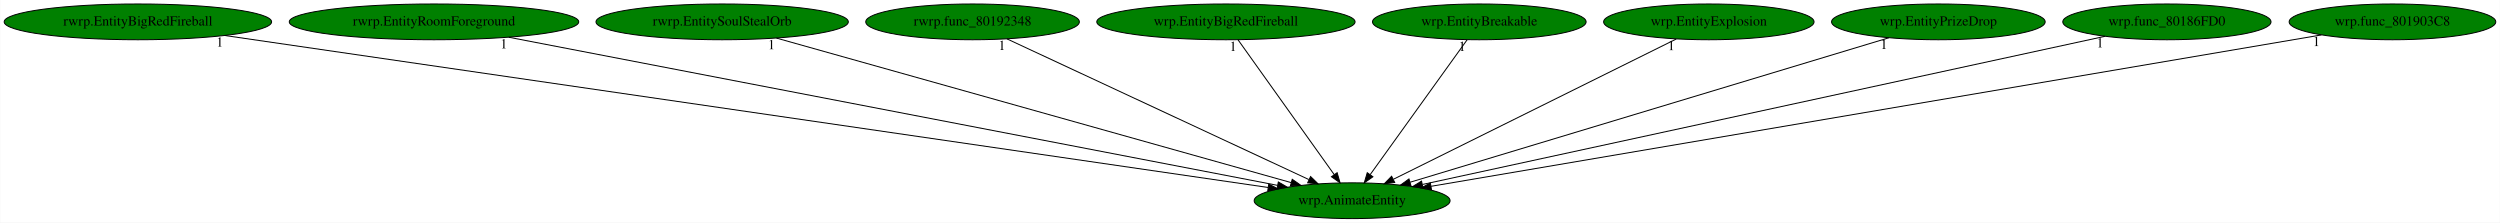
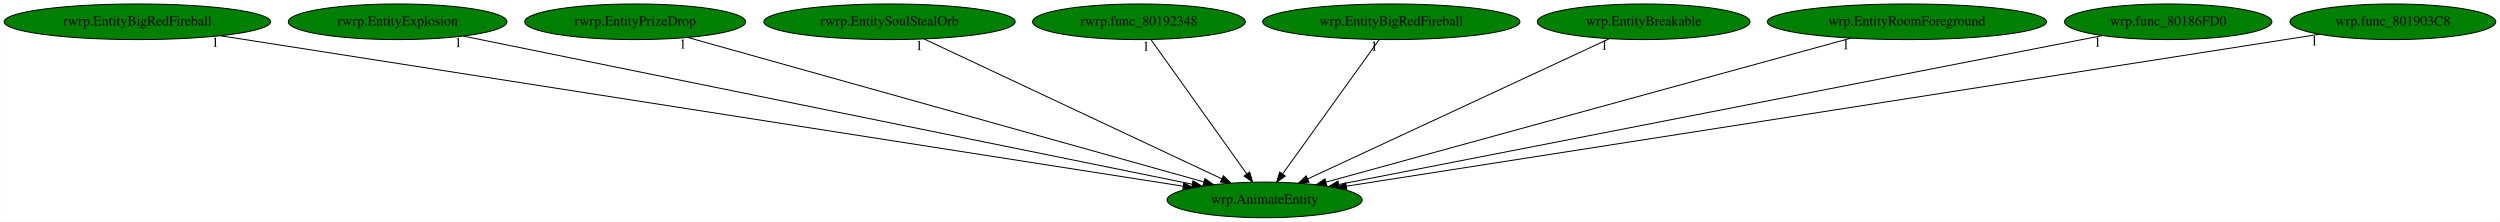
- <svg xmlns="http://www.w3.org/2000/svg" xmlns:xlink="http://www.w3.org/1999/xlink" width="2516pt" height="224pt" viewBox="0.00 0.00 2515.53 224.00">
+ <svg xmlns="http://www.w3.org/2000/svg" xmlns:xlink="http://www.w3.org/1999/xlink" width="2526pt" height="224pt" viewBox="0.00 0.00 2525.53 224.00">
  <g id="graph0" class="graph" transform="scale(1 1) rotate(0) translate(4 220)">
-     <polygon fill="white" stroke="transparent" points="-4,4 -4,-220 2511.53,-220 2511.53,4 -4,4" />
+     <polygon fill="white" stroke="transparent" points="-4,4 -4,-220 2521.53,-220 2521.53,4 -4,4" />
    <g id="node1" class="node">
-       <ellipse fill="green" stroke="black" cx="1356.54" cy="-18" rx="98.58" ry="18" />
-       <text text-anchor="middle" x="1356.54" y="-14.3" font-family="Times,serif" font-size="14.00">wrp.AnimateEntity</text>
+       <ellipse fill="green" stroke="black" cx="1273.54" cy="-18" rx="98.58" ry="18" />
+       <text text-anchor="middle" x="1273.54" y="-14.3" font-family="Times,serif" font-size="14.00">wrp.AnimateEntity</text>
    </g>
    <g id="node2" class="node">
      <g id="a_node2">
        <a xlink:href="rwrp.EntityBigRedFireball.svg" xlink:title="rwrp.EntityBigRedFireball">
          <ellipse fill="green" stroke="black" cx="134.54" cy="-198" rx="134.58" ry="18" />
          <text text-anchor="middle" x="134.54" y="-194.3" font-family="Times,serif" font-size="14.00">rwrp.EntityBigRedFireball</text>
        </a>
      </g>
    </g>
    <g id="edge1" class="edge">
-       <path fill="none" stroke="black" d="M221.93,-184.27C447.89,-151.36 1049.3,-63.75 1272.03,-31.31" />
-       <polygon fill="black" stroke="black" points="1272.63,-34.76 1282.03,-29.85 1271.63,-27.83 1272.63,-34.76" />
-       <text text-anchor="middle" x="216.93" y="-173.07" font-family="Times,serif" font-size="14.00">1</text>
+       <path fill="none" stroke="black" d="M218.29,-183.91C429.45,-150.91 981.63,-64.62 1191.23,-31.86" />
+       <polygon fill="black" stroke="black" points="1191.91,-35.3 1201.25,-30.3 1190.83,-28.38 1191.91,-35.3" />
+       <text text-anchor="middle" x="213.29" y="-172.71" font-family="Times,serif" font-size="14.00">1</text>
    </g>
    <g id="node3" class="node">
      <g id="a_node3">
-         <a xlink:href="rwrp.EntityRoomForeground.svg" xlink:title="rwrp.EntityRoomForeground">
-           <ellipse fill="green" stroke="black" cx="432.54" cy="-198" rx="145.67" ry="18" />
-           <text text-anchor="middle" x="432.54" y="-194.3" font-family="Times,serif" font-size="14.00">rwrp.EntityRoomForeground</text>
+         <a xlink:href="rwrp.EntityExplosion.svg" xlink:title="rwrp.EntityExplosion">
+           <ellipse fill="green" stroke="black" cx="397.54" cy="-198" rx="110.48" ry="18" />
+           <text text-anchor="middle" x="397.54" y="-194.3" font-family="Times,serif" font-size="14.00">rwrp.EntityExplosion</text>
        </a>
      </g>
    </g>
    <g id="edge2" class="edge">
-       <path fill="none" stroke="black" d="M507.76,-182.51C681.28,-149.08 1107.91,-66.9 1281.37,-33.48" />
-       <polygon fill="black" stroke="black" points="1282.28,-36.87 1291.43,-31.54 1280.95,-30 1282.28,-36.87" />
-       <text text-anchor="middle" x="502.76" y="-171.31" font-family="Times,serif" font-size="14.00">1</text>
+       <path fill="none" stroke="black" d="M463.74,-183.55C624.18,-150.95 1032.88,-67.9 1200.31,-33.88" />
+       <polygon fill="black" stroke="black" points="1201.16,-37.28 1210.27,-31.86 1199.77,-30.42 1201.16,-37.28" />
+       <text text-anchor="middle" x="458.74" y="-172.35" font-family="Times,serif" font-size="14.00">1</text>
    </g>
    <g id="node4" class="node">
      <g id="a_node4">
-         <a xlink:href="rwrp.EntitySoulStealOrb.svg" xlink:title="rwrp.EntitySoulStealOrb">
-           <ellipse fill="green" stroke="black" cx="722.54" cy="-198" rx="126.98" ry="18" />
-           <text text-anchor="middle" x="722.54" y="-194.3" font-family="Times,serif" font-size="14.00">rwrp.EntitySoulStealOrb</text>
+         <a xlink:href="rwrp.EntityPrizeDrop.svg" xlink:title="rwrp.EntityPrizeDrop">
+           <ellipse fill="green" stroke="black" cx="637.54" cy="-198" rx="111.58" ry="18" />
+           <text text-anchor="middle" x="637.54" y="-194.3" font-family="Times,serif" font-size="14.00">rwrp.EntityPrizeDrop</text>
        </a>
      </g>
    </g>
    <g id="edge3" class="edge">
-       <path fill="none" stroke="black" d="M777.14,-181.67C894.85,-148.62 1171.81,-70.87 1295.27,-36.2" />
-       <polygon fill="black" stroke="black" points="1296.28,-39.55 1304.96,-33.48 1294.39,-32.81 1296.28,-39.55" />
-       <text text-anchor="middle" x="772.14" y="-170.47" font-family="Times,serif" font-size="14.00">1</text>
+       <path fill="none" stroke="black" d="M690.67,-182.13C807.81,-149.34 1087.73,-71 1212.13,-36.19" />
+       <polygon fill="black" stroke="black" points="1213.21,-39.52 1221.89,-33.45 1211.32,-32.78 1213.21,-39.52" />
+       <text text-anchor="middle" x="685.67" y="-170.93" font-family="Times,serif" font-size="14.00">1</text>
    </g>
    <g id="node5" class="node">
      <g id="a_node5">
-         <a xlink:href="rwrp.func_80192348.svg" xlink:title="rwrp.func_80192348">
-           <ellipse fill="green" stroke="black" cx="974.54" cy="-198" rx="107.48" ry="18" />
-           <text text-anchor="middle" x="974.54" y="-194.3" font-family="Times,serif" font-size="14.00">rwrp.func_80192348</text>
+         <a xlink:href="rwrp.EntitySoulStealOrb.svg" xlink:title="rwrp.EntitySoulStealOrb">
+           <ellipse fill="green" stroke="black" cx="894.54" cy="-198" rx="126.98" ry="18" />
+           <text text-anchor="middle" x="894.54" y="-194.3" font-family="Times,serif" font-size="14.00">rwrp.EntitySoulStealOrb</text>
        </a>
      </g>
    </g>
    <g id="edge4" class="edge">
-       <path fill="none" stroke="black" d="M1009.11,-180.89C1078.86,-148.39 1236.27,-75.04 1312.94,-39.32" />
-       <polygon fill="black" stroke="black" points="1314.73,-42.34 1322.32,-34.95 1311.78,-36 1314.73,-42.34" />
-       <text text-anchor="middle" x="1004.11" y="-169.69" font-family="Times,serif" font-size="14.00">1</text>
+       <path fill="none" stroke="black" d="M929.51,-180.57C999.02,-147.93 1154.33,-74.99 1230.18,-39.36" />
+       <polygon fill="black" stroke="black" points="1231.9,-42.42 1239.47,-35 1228.93,-36.09 1231.9,-42.42" />
+       <text text-anchor="middle" x="924.51" y="-169.37" font-family="Times,serif" font-size="14.00">1</text>
    </g>
    <g id="node6" class="node">
      <g id="a_node6">
-         <a xlink:href="wrp.EntityBigRedFireball.svg" xlink:title="wrp.EntityBigRedFireball">
-           <ellipse fill="green" stroke="black" cx="1229.54" cy="-198" rx="129.98" ry="18" />
-           <text text-anchor="middle" x="1229.54" y="-194.3" font-family="Times,serif" font-size="14.00">wrp.EntityBigRedFireball</text>
+         <a xlink:href="rwrp.func_80192348.svg" xlink:title="rwrp.func_80192348">
+           <ellipse fill="green" stroke="black" cx="1146.54" cy="-198" rx="107.48" ry="18" />
+           <text text-anchor="middle" x="1146.54" y="-194.3" font-family="Times,serif" font-size="14.00">rwrp.func_80192348</text>
        </a>
      </g>
    </g>
    <g id="edge5" class="edge">
-       <path fill="none" stroke="black" d="M1241.72,-179.93C1264.19,-148.43 1312.28,-81.03 1338.53,-44.24" />
-       <polygon fill="black" stroke="black" points="1341.44,-46.19 1344.4,-36.02 1335.74,-42.12 1341.44,-46.19" />
-       <text text-anchor="middle" x="1236.72" y="-168.73" font-family="Times,serif" font-size="14.00">1</text>
+       <path fill="none" stroke="black" d="M1158.72,-179.93C1181.19,-148.43 1229.28,-81.03 1255.53,-44.24" />
+       <polygon fill="black" stroke="black" points="1258.44,-46.19 1261.4,-36.02 1252.74,-42.12 1258.44,-46.19" />
+       <text text-anchor="middle" x="1153.72" y="-168.73" font-family="Times,serif" font-size="14.00">1</text>
    </g>
    <g id="node7" class="node">
      <g id="a_node7">
-         <a xlink:href="wrp.EntityBreakable.svg" xlink:title="wrp.EntityBreakable">
-           <ellipse fill="green" stroke="black" cx="1484.54" cy="-198" rx="107.48" ry="18" />
-           <text text-anchor="middle" x="1484.54" y="-194.3" font-family="Times,serif" font-size="14.00">wrp.EntityBreakable</text>
+         <a xlink:href="wrp.EntityBigRedFireball.svg" xlink:title="wrp.EntityBigRedFireball">
+           <ellipse fill="green" stroke="black" cx="1401.54" cy="-198" rx="129.98" ry="18" />
+           <text text-anchor="middle" x="1401.54" y="-194.3" font-family="Times,serif" font-size="14.00">wrp.EntityBigRedFireball</text>
        </a>
      </g>
    </g>
    <g id="edge6" class="edge">
-       <path fill="none" stroke="black" d="M1472.26,-179.93C1449.61,-148.43 1401.15,-81.03 1374.69,-44.24" />
-       <polygon fill="black" stroke="black" points="1377.45,-42.09 1368.77,-36.02 1371.77,-46.18 1377.45,-42.09" />
-       <text text-anchor="middle" x="1467.26" y="-168.73" font-family="Times,serif" font-size="14.00">1</text>
+       <path fill="none" stroke="black" d="M1389.26,-179.93C1366.61,-148.43 1318.15,-81.03 1291.69,-44.24" />
+       <polygon fill="black" stroke="black" points="1294.45,-42.09 1285.77,-36.02 1288.77,-46.18 1294.45,-42.09" />
+       <text text-anchor="middle" x="1384.26" y="-168.73" font-family="Times,serif" font-size="14.00">1</text>
    </g>
    <g id="node8" class="node">
      <g id="a_node8">
-         <a xlink:href="wrp.EntityExplosion.svg" xlink:title="wrp.EntityExplosion">
-           <ellipse fill="green" stroke="black" cx="1715.54" cy="-198" rx="105.88" ry="18" />
-           <text text-anchor="middle" x="1715.54" y="-194.3" font-family="Times,serif" font-size="14.00">wrp.EntityExplosion</text>
+         <a xlink:href="wrp.EntityBreakable.svg" xlink:title="wrp.EntityBreakable">
+           <ellipse fill="green" stroke="black" cx="1656.54" cy="-198" rx="107.48" ry="18" />
+           <text text-anchor="middle" x="1656.54" y="-194.3" font-family="Times,serif" font-size="14.00">wrp.EntityBreakable</text>
        </a>
      </g>
    </g>
    <g id="edge7" class="edge">
-       <path fill="none" stroke="black" d="M1682.73,-180.73C1617.21,-148.25 1470.29,-75.4 1398.14,-39.63" />
-       <polygon fill="black" stroke="black" points="1399.4,-36.34 1388.88,-35.04 1396.29,-42.62 1399.4,-36.34" />
-       <text text-anchor="middle" x="1677.73" y="-169.53" font-family="Times,serif" font-size="14.00">1</text>
+       <path fill="none" stroke="black" d="M1621.87,-180.89C1551.95,-148.39 1394.12,-75.04 1317.25,-39.32" />
+       <polygon fill="black" stroke="black" points="1318.39,-35.99 1307.85,-34.95 1315.44,-42.33 1318.39,-35.99" />
+       <text text-anchor="middle" x="1616.87" y="-169.69" font-family="Times,serif" font-size="14.00">1</text>
    </g>
    <g id="node9" class="node">
      <g id="a_node9">
-         <a xlink:href="wrp.EntityPrizeDrop.svg" xlink:title="wrp.EntityPrizeDrop">
-           <ellipse fill="green" stroke="black" cx="1946.54" cy="-198" rx="107.48" ry="18" />
-           <text text-anchor="middle" x="1946.54" y="-194.3" font-family="Times,serif" font-size="14.00">wrp.EntityPrizeDrop</text>
+         <a xlink:href="wrp.EntityRoomForeground.svg" xlink:title="wrp.EntityRoomForeground">
+           <ellipse fill="green" stroke="black" cx="1922.54" cy="-198" rx="141.07" ry="18" />
+           <text text-anchor="middle" x="1922.54" y="-194.3" font-family="Times,serif" font-size="14.00">wrp.EntityRoomForeground</text>
        </a>
      </g>
    </g>
    <g id="edge8" class="edge">
-       <path fill="none" stroke="black" d="M1896.74,-181.98C1788.22,-149.24 1530.86,-71.59 1414.93,-36.62" />
-       <polygon fill="black" stroke="black" points="1415.75,-33.21 1405.16,-33.67 1413.73,-39.91 1415.75,-33.21" />
-       <text text-anchor="middle" x="1891.74" y="-170.78" font-family="Times,serif" font-size="14.00">1</text>
+       <path fill="none" stroke="black" d="M1865.8,-181.44C1744.61,-148.2 1461.33,-70.51 1335.58,-36.02" />
+       <polygon fill="black" stroke="black" points="1336.28,-32.58 1325.71,-33.31 1334.43,-39.33 1336.28,-32.58" />
+       <text text-anchor="middle" x="1860.8" y="-170.24" font-family="Times,serif" font-size="14.00">1</text>
    </g>
    <g id="node10" class="node">
      <g id="a_node10">
        <a xlink:href="wrp.func_80186FD0.svg" xlink:title="wrp.func_80186FD0">
-           <ellipse fill="green" stroke="black" cx="2176.54" cy="-198" rx="104.78" ry="18" />
-           <text text-anchor="middle" x="2176.54" y="-194.3" font-family="Times,serif" font-size="14.00">wrp.func_80186FD0</text>
+           <ellipse fill="green" stroke="black" cx="2186.54" cy="-198" rx="104.78" ry="18" />
+           <text text-anchor="middle" x="2186.54" y="-194.3" font-family="Times,serif" font-size="14.00">wrp.func_80186FD0</text>
        </a>
      </g>
    </g>
    <g id="edge9" class="edge">
-       <path fill="none" stroke="black" d="M2114.23,-183.47C1964.56,-150.99 1585.5,-68.7 1427.44,-34.39" />
-       <polygon fill="black" stroke="black" points="1427.87,-30.9 1417.36,-32.2 1426.39,-37.74 1427.87,-30.9" />
-       <text text-anchor="middle" x="2109.23" y="-172.27" font-family="Times,serif" font-size="14.00">1</text>
+       <path fill="none" stroke="black" d="M2120.14,-184.06C1954.3,-151.72 1522.76,-67.59 1348.33,-33.58" />
+       <polygon fill="black" stroke="black" points="1348.95,-30.14 1338.46,-31.66 1347.61,-37.01 1348.95,-30.14" />
+       <text text-anchor="middle" x="2115.14" y="-172.86" font-family="Times,serif" font-size="14.00">1</text>
    </g>
    <g id="node11" class="node">
      <g id="a_node11">
        <a xlink:href="wrp.func_801903C8.svg" xlink:title="wrp.func_801903C8">
-           <ellipse fill="green" stroke="black" cx="2403.54" cy="-198" rx="103.98" ry="18" />
-           <text text-anchor="middle" x="2403.54" y="-194.3" font-family="Times,serif" font-size="14.00">wrp.func_801903C8</text>
+           <ellipse fill="green" stroke="black" cx="2413.54" cy="-198" rx="103.98" ry="18" />
+           <text text-anchor="middle" x="2413.54" y="-194.3" font-family="Times,serif" font-size="14.00">wrp.func_801903C8</text>
        </a>
      </g>
    </g>
    <g id="edge10" class="edge">
-       <path fill="none" stroke="black" d="M2331.99,-184.84C2143.32,-152.76 1633.3,-66.05 1435.99,-32.51" />
-       <polygon fill="black" stroke="black" points="1436.43,-29.03 1425.98,-30.81 1435.26,-35.93 1436.43,-29.03" />
-       <text text-anchor="middle" x="2326.99" y="-173.64" font-family="Times,serif" font-size="14.00">1</text>
+       <path fill="none" stroke="black" d="M2339.18,-185.39C2135.5,-153.59 1569.58,-65.22 1356.3,-31.92" />
+       <polygon fill="black" stroke="black" points="1356.53,-28.42 1346.11,-30.33 1355.45,-35.33 1356.53,-28.42" />
+       <text text-anchor="middle" x="2334.18" y="-174.19" font-family="Times,serif" font-size="14.00">1</text>
    </g>
  </g>
</svg>
